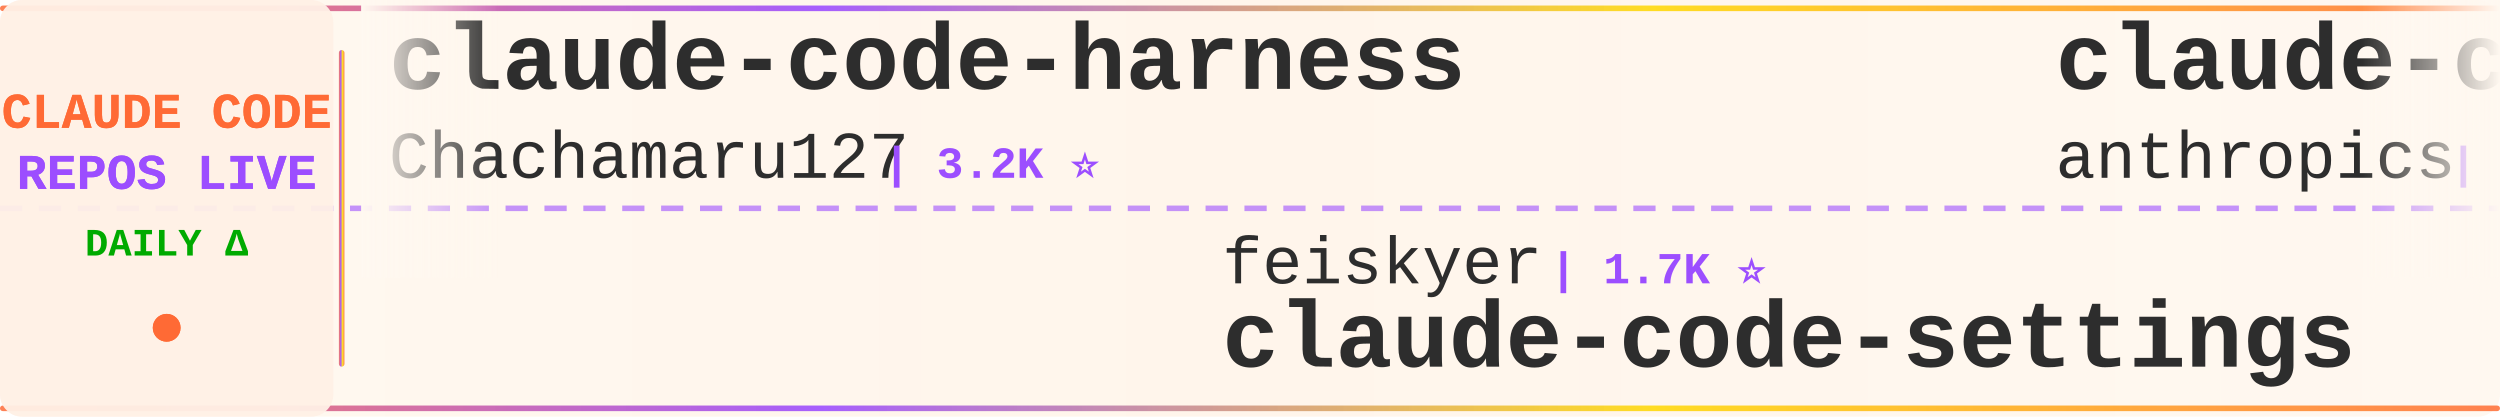
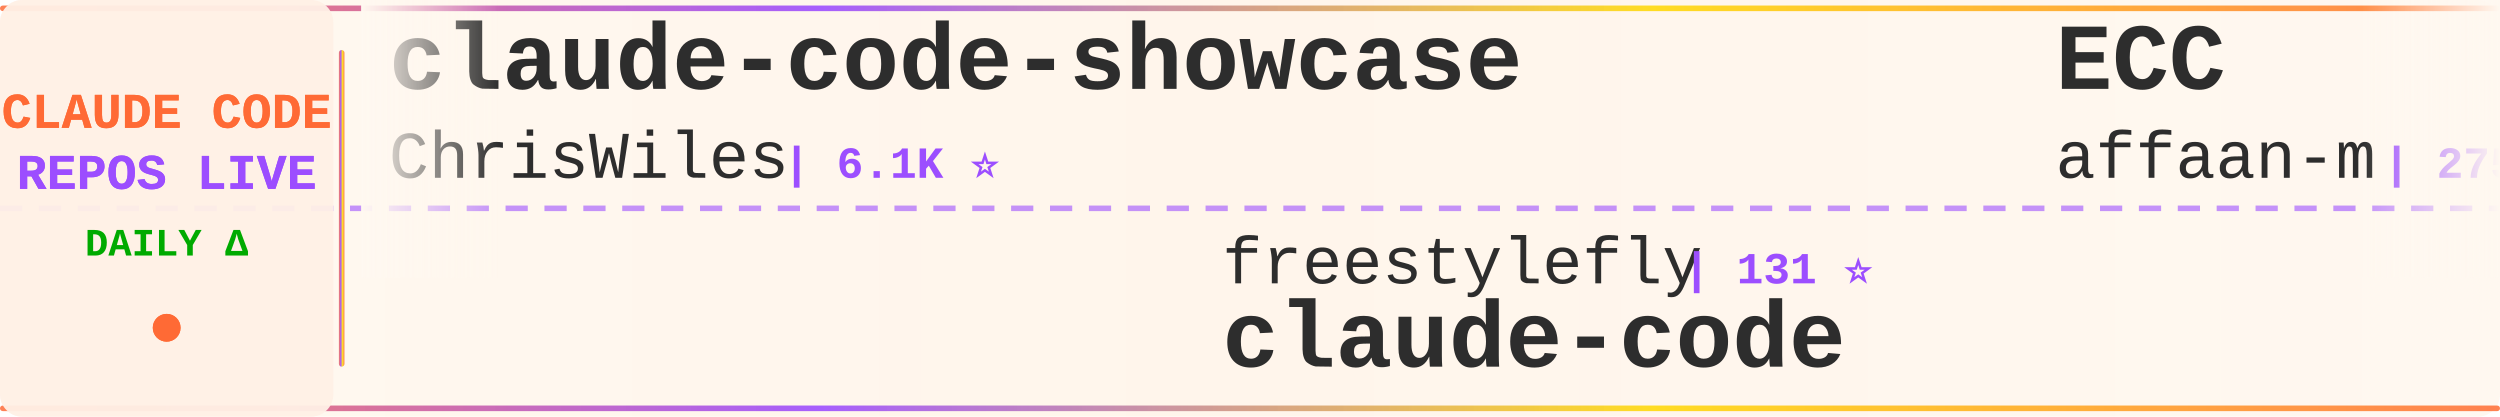
<svg xmlns="http://www.w3.org/2000/svg" width="900" height="150">
  <defs>
    <linearGradient id="tickerBg" x1="0%" y1="0%" x2="100%" y2="0%">
      <stop offset="0%" style="stop-color:#fff8f0;stop-opacity:0.98" />
      <stop offset="50%" style="stop-color:#fff5eb;stop-opacity:1" />
      <stop offset="100%" style="stop-color:#fff8f0;stop-opacity:0.98" />
    </linearGradient>
    <linearGradient id="borderGrad" x1="0%" y1="0%" x2="100%" y2="0%">
      <stop offset="0%" style="stop-color:#FF6B35;stop-opacity:0.85">
        <animate attributeName="stop-opacity" values="0.85;1;0.85" dur="2s" repeatCount="indefinite" />
      </stop>
      <stop offset="33%" style="stop-color:#9C4EFF;stop-opacity:0.9">
        <animate attributeName="stop-opacity" values="0.9;1;0.9" dur="2.2s" repeatCount="indefinite" />
      </stop>
      <stop offset="66%" style="stop-color:#FFD700;stop-opacity:0.85">
        <animate attributeName="stop-opacity" values="0.85;1;0.85" dur="1.8s" repeatCount="indefinite" />
      </stop>
      <stop offset="100%" style="stop-color:#FF6B35;stop-opacity:0.85">
        <animate attributeName="stop-opacity" values="0.85;1;0.85" dur="2s" repeatCount="indefinite" />
      </stop>
    </linearGradient>
    <filter id="textGlow">
      <feGaussianBlur stdDeviation="0.15" result="coloredBlur" />
      <feMerge>
        <feMergeNode in="coloredBlur" />
        <feMergeNode in="SourceGraphic" />
      </feMerge>
    </filter>
    <filter id="metricGlow">
      <feGaussianBlur stdDeviation="0.2" result="coloredBlur" />
      <feMerge>
        <feMergeNode in="coloredBlur" />
        <feMergeNode in="SourceGraphic" />
      </feMerge>
    </filter>
    <linearGradient id="leftFade" x1="0%" y1="0%" x2="100%" y2="0%">
      <stop offset="0%" style="stop-color:#fff8f0;stop-opacity:1" />
      <stop offset="100%" style="stop-color:#fff8f0;stop-opacity:0" />
    </linearGradient>
    <linearGradient id="rightFade" x1="0%" y1="0%" x2="100%" y2="0%">
      <stop offset="0%" style="stop-color:#fff8f0;stop-opacity:0" />
      <stop offset="100%" style="stop-color:#fff8f0;stop-opacity:1" />
    </linearGradient>
  </defs>
  <rect width="900" height="150" fill="url(#tickerBg)" rx="8" />
  <rect x="0" y="2" width="900" height="2" fill="url(#borderGrad)" rx="1" />
  <rect x="0" y="146" width="900" height="2" fill="url(#borderGrad)" rx="1" />
  <line x1="0" y1="75" x2="900" y2="75" stroke="#9C4EFF" stroke-width="2" stroke-dasharray="8 6" opacity="0.6" />
  <rect x="0" y="0" width="120" height="150" fill="#fff0e6" opacity="0.95" rx="8" />
  <text x="60" y="46" font-family="'Courier New', monospace" font-size="18" font-weight="bold" fill="#FF6B35" text-anchor="middle" filter="url(#textGlow)">
    CLAUDE CODE
  </text>
  <text x="60" y="68" font-family="'Courier New', monospace" font-size="18" font-weight="bold" fill="#9C4EFF" text-anchor="middle" filter="url(#textGlow)">
    REPOS LIVE
  </text>
  <text x="60" y="92" font-family="'Courier New', monospace" font-size="14" font-weight="bold" fill="#00aa00" text-anchor="middle">
    DAILY Δ
  </text>
  <circle cx="60" cy="118" r="5" fill="#FF6B35" filter="url(#metricGlow)">
    <animate attributeName="r" values="4;6;4" dur="1.5s" repeatCount="indefinite" />
    <animate attributeName="opacity" values="0.6;1;0.6" dur="1.5s" repeatCount="indefinite" />
  </circle>
  <rect x="122" y="18" width="2" height="114" fill="url(#borderGrad)" rx="1" />
  <clipPath id="tickerClip">
    <rect x="130" y="0" width="770" height="150" />
  </clipPath>
  <g clip-path="url(#tickerClip)">
    <g id="tickerItems">
      <animateTransform attributeName="transform" attributeType="XML" type="translate" from="0 0" to="-3000 0" dur="54s" repeatCount="indefinite" />
      <g transform="translate(0, 0)">
-         <text x="140" y="32" font-family="'Courier New', monospace" font-size="34" font-weight="bold" fill="#2d2d2d">claude-code-harness</text>
-         <text x="140" y="64" font-family="'Courier New', monospace" font-size="24" font-weight="normal" fill="#2d2d2d" opacity="1.0">Chachamaru127</text>
-         <text x="318" y="64" font-family="'Courier New', monospace" font-size="16" font-weight="bold" fill="#9C4EFF"> | 3.2K ⭐</text>
+         <text x="140" y="32" font-family="'Courier New', monospace" font-size="34" font-weight="bold" fill="#2d2d2d">claude-code-showcase</text>
+         <text x="140" y="64" font-family="'Courier New', monospace" font-size="24" font-weight="normal" fill="#2d2d2d" opacity="1.0">ChrisWiles</text>
+         <text x="282" y="64" font-family="'Courier New', monospace" font-size="16" font-weight="bold" fill="#9C4EFF"> | 6.1K ⭐</text>
      </g>
      <g transform="translate(300, 0)">
-         <text x="140" y="102" font-family="'Courier New', monospace" font-size="24" font-weight="normal" fill="#2d2d2d" opacity="1.0">feiskyer</text>
-         <text x="258" y="102" font-family="'Courier New', monospace" font-size="16" font-weight="bold" fill="#9C4EFF"> | 1.7K ⭐</text>
-         <text x="140" y="132" font-family="'Courier New', monospace" font-size="34" font-weight="bold" fill="#2d2d2d">claude-code-settings</text>
+         <text x="140" y="102" font-family="'Courier New', monospace" font-size="24" font-weight="normal" fill="#2d2d2d" opacity="1.0">freestylefly</text>
+         <text x="306" y="102" font-family="'Courier New', monospace" font-size="16" font-weight="bold" fill="#9C4EFF"> | 131 ⭐</text>
+         <text x="140" y="132" font-family="'Courier New', monospace" font-size="34" font-weight="bold" fill="#2d2d2d">claude-code</text>
      </g>
      <g transform="translate(600, 0)">
-         <text x="140" y="32" font-family="'Courier New', monospace" font-size="34" font-weight="bold" fill="#2d2d2d">claude-code</text>
-         <text x="140" y="64" font-family="'Courier New', monospace" font-size="24" font-weight="normal" fill="#2d2d2d" opacity="1.0">anthropics</text>
-         <text x="282" y="64" font-family="'Courier New', monospace" font-size="16" font-weight="bold" fill="#9C4EFF"> | 149.8K ⭐ +34</text>
+         <text x="140" y="32" font-family="'Courier New', monospace" font-size="34" font-weight="bold" fill="#2d2d2d">ECC</text>
+         <text x="140" y="64" font-family="'Courier New', monospace" font-size="24" font-weight="normal" fill="#2d2d2d" opacity="1.0">affaan-m</text>
+         <text x="258" y="64" font-family="'Courier New', monospace" font-size="16" font-weight="bold" fill="#9C4EFF"> | 275.3K ⭐ +211</text>
      </g>
      <g transform="translate(900, 0)">
-         <text x="140" y="102" font-family="'Courier New', monospace" font-size="24" font-weight="normal" fill="#2d2d2d" opacity="1.0">mehmoodosman</text>
-         <text x="306" y="102" font-family="'Courier New', monospace" font-size="16" font-weight="bold" fill="#9C4EFF"> | 173 ⭐</text>
+         <text x="140" y="102" font-family="'Courier New', monospace" font-size="24" font-weight="normal" fill="#2d2d2d" opacity="1.0">Pimzino</text>
+         <text x="246" y="102" font-family="'Courier New', monospace" font-size="16" font-weight="bold" fill="#9C4EFF"> | 3.9K ⭐</text>
+         <text x="140" y="132" font-family="'Courier New', monospace" font-size="34" font-weight="bold" fill="#2d2d2d">claude-code-spec-workflo...</text>
+       </g>
+       <g transform="translate(1200, 0)">
+         <text x="140" y="32" font-family="'Courier New', monospace" font-size="34" font-weight="bold" fill="#2d2d2d">Claude-Code</text>
+         <text x="140" y="64" font-family="'Courier New', monospace" font-size="24" font-weight="normal" fill="#2d2d2d" opacity="1.0">KPR111</text>
+         <text x="234" y="64" font-family="'Courier New', monospace" font-size="16" font-weight="bold" fill="#9C4EFF"> | 18 ⭐</text>
+       </g>
+       <g transform="translate(1500, 0)">
+         <text x="140" y="102" font-family="'Courier New', monospace" font-size="24" font-weight="normal" fill="#2d2d2d" opacity="1.0">liuup</text>
+         <text x="222" y="102" font-family="'Courier New', monospace" font-size="16" font-weight="bold" fill="#9C4EFF"> | 4.0K ⭐ +2</text>
+         <text x="140" y="132" font-family="'Courier New', monospace" font-size="34" font-weight="bold" fill="#2d2d2d">claude-code-analysis</text>
+       </g>
+       <g transform="translate(1800, 0)">
+         <text x="140" y="32" font-family="'Courier New', monospace" font-size="34" font-weight="bold" fill="#2d2d2d">Open-ClaudeCode</text>
+         <text x="140" y="64" font-family="'Courier New', monospace" font-size="24" font-weight="normal" fill="#2d2d2d" opacity="1.0">LING71671</text>
+         <text x="270" y="64" font-family="'Courier New', monospace" font-size="16" font-weight="bold" fill="#9C4EFF"> | 962 ⭐ +1</text>
+       </g>
+       <g transform="translate(2100, 0)">
+         <text x="140" y="102" font-family="'Courier New', monospace" font-size="24" font-weight="normal" fill="#2d2d2d" opacity="1.0">xu-xiang</text>
+         <text x="258" y="102" font-family="'Courier New', monospace" font-size="16" font-weight="bold" fill="#9C4EFF"> | 2.0K ⭐ +1</text>
+         <text x="140" y="132" font-family="'Courier New', monospace" font-size="34" font-weight="bold" fill="#2d2d2d">everything-claude-code-z...</text>
+       </g>
+       <g transform="translate(2400, 0)">
+         <text x="140" y="32" font-family="'Courier New', monospace" font-size="34" font-weight="bold" fill="#2d2d2d">Claude-Code-Usage-Monito...</text>
+         <text x="140" y="64" font-family="'Courier New', monospace" font-size="24" font-weight="normal" fill="#2d2d2d" opacity="1.0">Maciek-roboblog</text>
+         <text x="342" y="64" font-family="'Courier New', monospace" font-size="16" font-weight="bold" fill="#9C4EFF"> | 8.7K ⭐</text>
+       </g>
+       <g transform="translate(2700, 0)">
+         <text x="140" y="102" font-family="'Courier New', monospace" font-size="24" font-weight="normal" fill="#2d2d2d" opacity="1.0">disler</text>
+         <text x="234" y="102" font-family="'Courier New', monospace" font-size="16" font-weight="bold" fill="#9C4EFF"> | 1.7K ⭐</text>
+         <text x="140" y="132" font-family="'Courier New', monospace" font-size="34" font-weight="bold" fill="#2d2d2d">pi-vs-claude-code</text>
+       </g>
+       <g transform="translate(3000, 0)">
+         <text x="140" y="32" font-family="'Courier New', monospace" font-size="34" font-weight="bold" fill="#2d2d2d">claude-code-showcase</text>
+         <text x="140" y="64" font-family="'Courier New', monospace" font-size="24" font-weight="normal" fill="#2d2d2d" opacity="1.0">ChrisWiles</text>
+         <text x="282" y="64" font-family="'Courier New', monospace" font-size="16" font-weight="bold" fill="#9C4EFF"> | 6.1K ⭐</text>
+       </g>
+       <g transform="translate(3300, 0)">
+         <text x="140" y="102" font-family="'Courier New', monospace" font-size="24" font-weight="normal" fill="#2d2d2d" opacity="1.0">freestylefly</text>
+         <text x="306" y="102" font-family="'Courier New', monospace" font-size="16" font-weight="bold" fill="#9C4EFF"> | 131 ⭐</text>
        <text x="140" y="132" font-family="'Courier New', monospace" font-size="34" font-weight="bold" fill="#2d2d2d">claude-code</text>
      </g>
-       <g transform="translate(1200, 0)">
-         <text x="140" y="32" font-family="'Courier New', monospace" font-size="34" font-weight="bold" fill="#2d2d2d">how-claude-code-works</text>
-         <text x="140" y="64" font-family="'Courier New', monospace" font-size="24" font-weight="normal" fill="#2d2d2d" opacity="1.0">Windy3f3f3f3f</text>
-         <text x="318" y="64" font-family="'Courier New', monospace" font-size="16" font-weight="bold" fill="#9C4EFF"> | 3.7K ⭐ +2</text>
-       </g>
-       <g transform="translate(1500, 0)">
-         <text x="140" y="102" font-family="'Courier New', monospace" font-size="24" font-weight="normal" fill="#2d2d2d" opacity="1.0">Yeachan-Heo</text>
-         <text x="294" y="102" font-family="'Courier New', monospace" font-size="16" font-weight="bold" fill="#9C4EFF"> | 39.7K ⭐ +9</text>
-         <text x="140" y="132" font-family="'Courier New', monospace" font-size="34" font-weight="bold" fill="#2d2d2d">oh-my-claudecode</text>
-       </g>
-       <g transform="translate(1800, 0)">
-         <text x="140" y="32" font-family="'Courier New', monospace" font-size="34" font-weight="bold" fill="#2d2d2d">claude-code</text>
-         <text x="140" y="64" font-family="'Courier New', monospace" font-size="24" font-weight="normal" fill="#2d2d2d" opacity="1.0">freestylefly</text>
-         <text x="306" y="64" font-family="'Courier New', monospace" font-size="16" font-weight="bold" fill="#9C4EFF"> | 131 ⭐</text>
-       </g>
-       <g transform="translate(2100, 0)">
-         <text x="140" y="102" font-family="'Courier New', monospace" font-size="24" font-weight="normal" fill="#2d2d2d" opacity="1.0">codeaashu</text>
-         <text x="270" y="102" font-family="'Courier New', monospace" font-size="16" font-weight="bold" fill="#9C4EFF"> | 3.4K ⭐ +1</text>
-         <text x="140" y="132" font-family="'Courier New', monospace" font-size="34" font-weight="bold" fill="#2d2d2d">claude-code</text>
-       </g>
-       <g transform="translate(2400, 0)">
-         <text x="140" y="32" font-family="'Courier New', monospace" font-size="34" font-weight="bold" fill="#2d2d2d">everything-claude-code-z...</text>
-         <text x="140" y="64" font-family="'Courier New', monospace" font-size="24" font-weight="normal" fill="#2d2d2d" opacity="1.0">xu-xiang</text>
-         <text x="258" y="64" font-family="'Courier New', monospace" font-size="16" font-weight="bold" fill="#9C4EFF"> | 2.0K ⭐</text>
-       </g>
-       <g transform="translate(2700, 0)">
-         <text x="140" y="102" font-family="'Courier New', monospace" font-size="24" font-weight="normal" fill="#2d2d2d" opacity="1.0">AICoderTudou</text>
-         <text x="306" y="102" font-family="'Courier New', monospace" font-size="16" font-weight="bold" fill="#9C4EFF"> | 493 ⭐</text>
-         <text x="140" y="132" font-family="'Courier New', monospace" font-size="34" font-weight="bold" fill="#2d2d2d">claude-code-tudou</text>
-       </g>
-       <g transform="translate(3000, 0)">
-         <text x="140" y="32" font-family="'Courier New', monospace" font-size="34" font-weight="bold" fill="#2d2d2d">claude-code-harness</text>
-         <text x="140" y="64" font-family="'Courier New', monospace" font-size="24" font-weight="normal" fill="#2d2d2d" opacity="1.0">Chachamaru127</text>
-         <text x="318" y="64" font-family="'Courier New', monospace" font-size="16" font-weight="bold" fill="#9C4EFF"> | 3.2K ⭐</text>
-       </g>
-       <g transform="translate(3300, 0)">
-         <text x="140" y="102" font-family="'Courier New', monospace" font-size="24" font-weight="normal" fill="#2d2d2d" opacity="1.0">feiskyer</text>
-         <text x="258" y="102" font-family="'Courier New', monospace" font-size="16" font-weight="bold" fill="#9C4EFF"> | 1.7K ⭐</text>
-         <text x="140" y="132" font-family="'Courier New', monospace" font-size="34" font-weight="bold" fill="#2d2d2d">claude-code-settings</text>
-       </g>
      <g transform="translate(3600, 0)">
-         <text x="140" y="32" font-family="'Courier New', monospace" font-size="34" font-weight="bold" fill="#2d2d2d">claude-code</text>
-         <text x="140" y="64" font-family="'Courier New', monospace" font-size="24" font-weight="normal" fill="#2d2d2d" opacity="1.0">anthropics</text>
-         <text x="282" y="64" font-family="'Courier New', monospace" font-size="16" font-weight="bold" fill="#9C4EFF"> | 149.8K ⭐ +34</text>
+         <text x="140" y="32" font-family="'Courier New', monospace" font-size="34" font-weight="bold" fill="#2d2d2d">ECC</text>
+         <text x="140" y="64" font-family="'Courier New', monospace" font-size="24" font-weight="normal" fill="#2d2d2d" opacity="1.0">affaan-m</text>
+         <text x="258" y="64" font-family="'Courier New', monospace" font-size="16" font-weight="bold" fill="#9C4EFF"> | 275.3K ⭐ +211</text>
      </g>
      <g transform="translate(3900, 0)">
-         <text x="140" y="102" font-family="'Courier New', monospace" font-size="24" font-weight="normal" fill="#2d2d2d" opacity="1.0">mehmoodosman</text>
-         <text x="306" y="102" font-family="'Courier New', monospace" font-size="16" font-weight="bold" fill="#9C4EFF"> | 173 ⭐</text>
-         <text x="140" y="132" font-family="'Courier New', monospace" font-size="34" font-weight="bold" fill="#2d2d2d">claude-code</text>
+         <text x="140" y="102" font-family="'Courier New', monospace" font-size="24" font-weight="normal" fill="#2d2d2d" opacity="1.0">Pimzino</text>
+         <text x="246" y="102" font-family="'Courier New', monospace" font-size="16" font-weight="bold" fill="#9C4EFF"> | 3.9K ⭐</text>
+         <text x="140" y="132" font-family="'Courier New', monospace" font-size="34" font-weight="bold" fill="#2d2d2d">claude-code-spec-workflo...</text>
      </g>
    </g>
  </g>
  <rect x="130" y="0" width="50" height="100" fill="url(#leftFade)" />
  <rect x="850" y="0" width="50" height="100" fill="url(#rightFade)" />
</svg>
